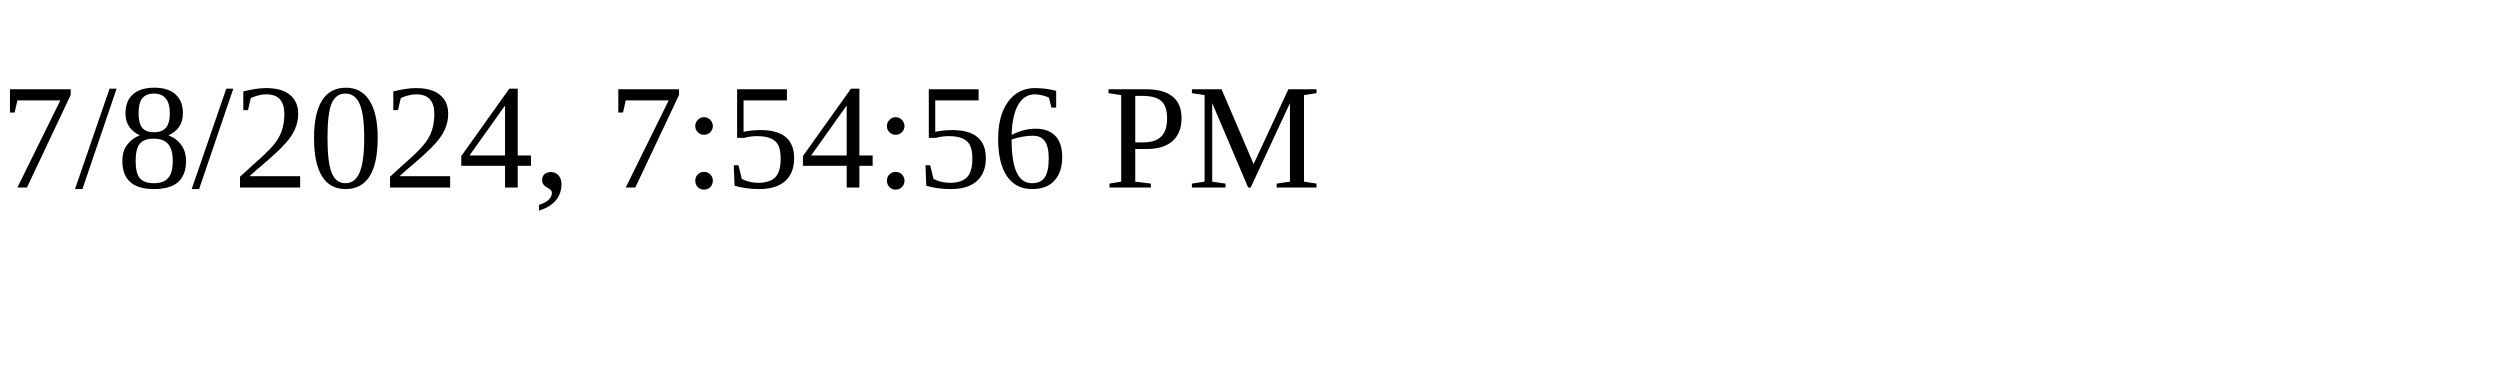
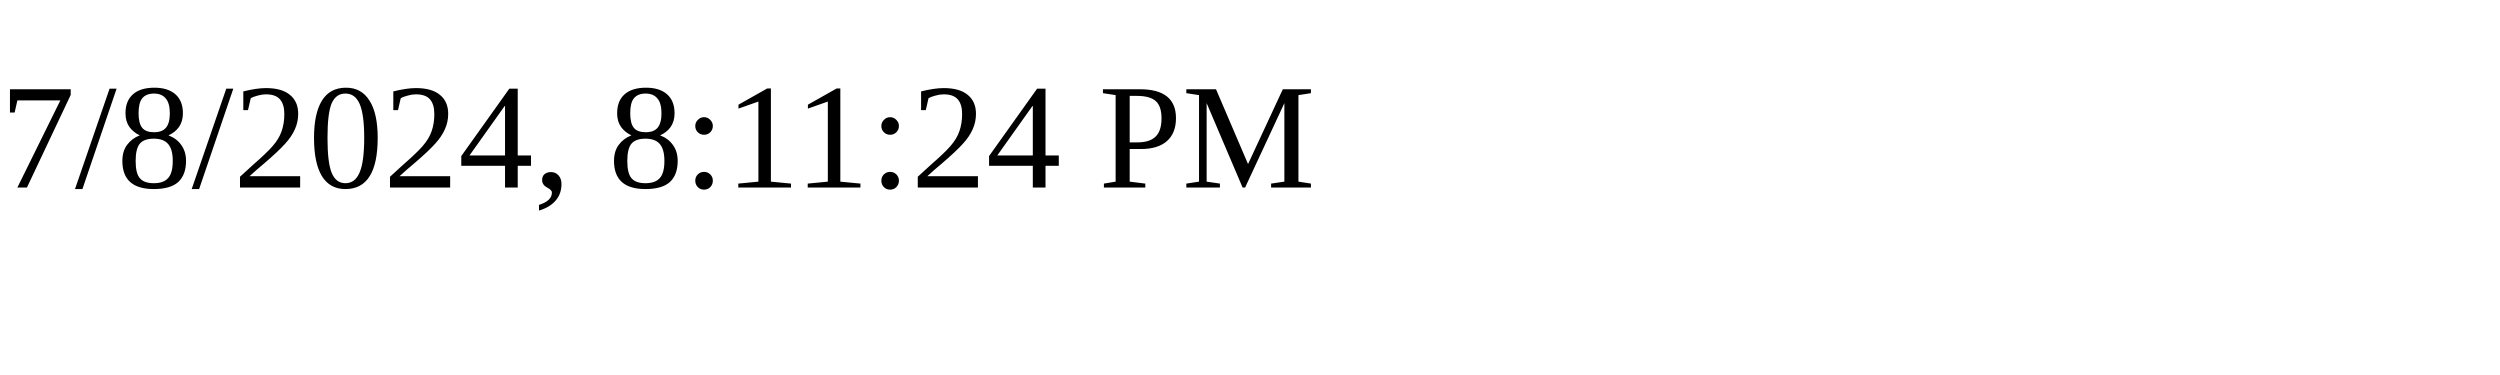
<svg xmlns="http://www.w3.org/2000/svg" height="30" width="200">
-   <text x="0" y="15">7/8/2024, 7:54:56 PM</text>
+   <text x="0" y="15">7/8/2024, 8:11:24 PM</text>
</svg>
